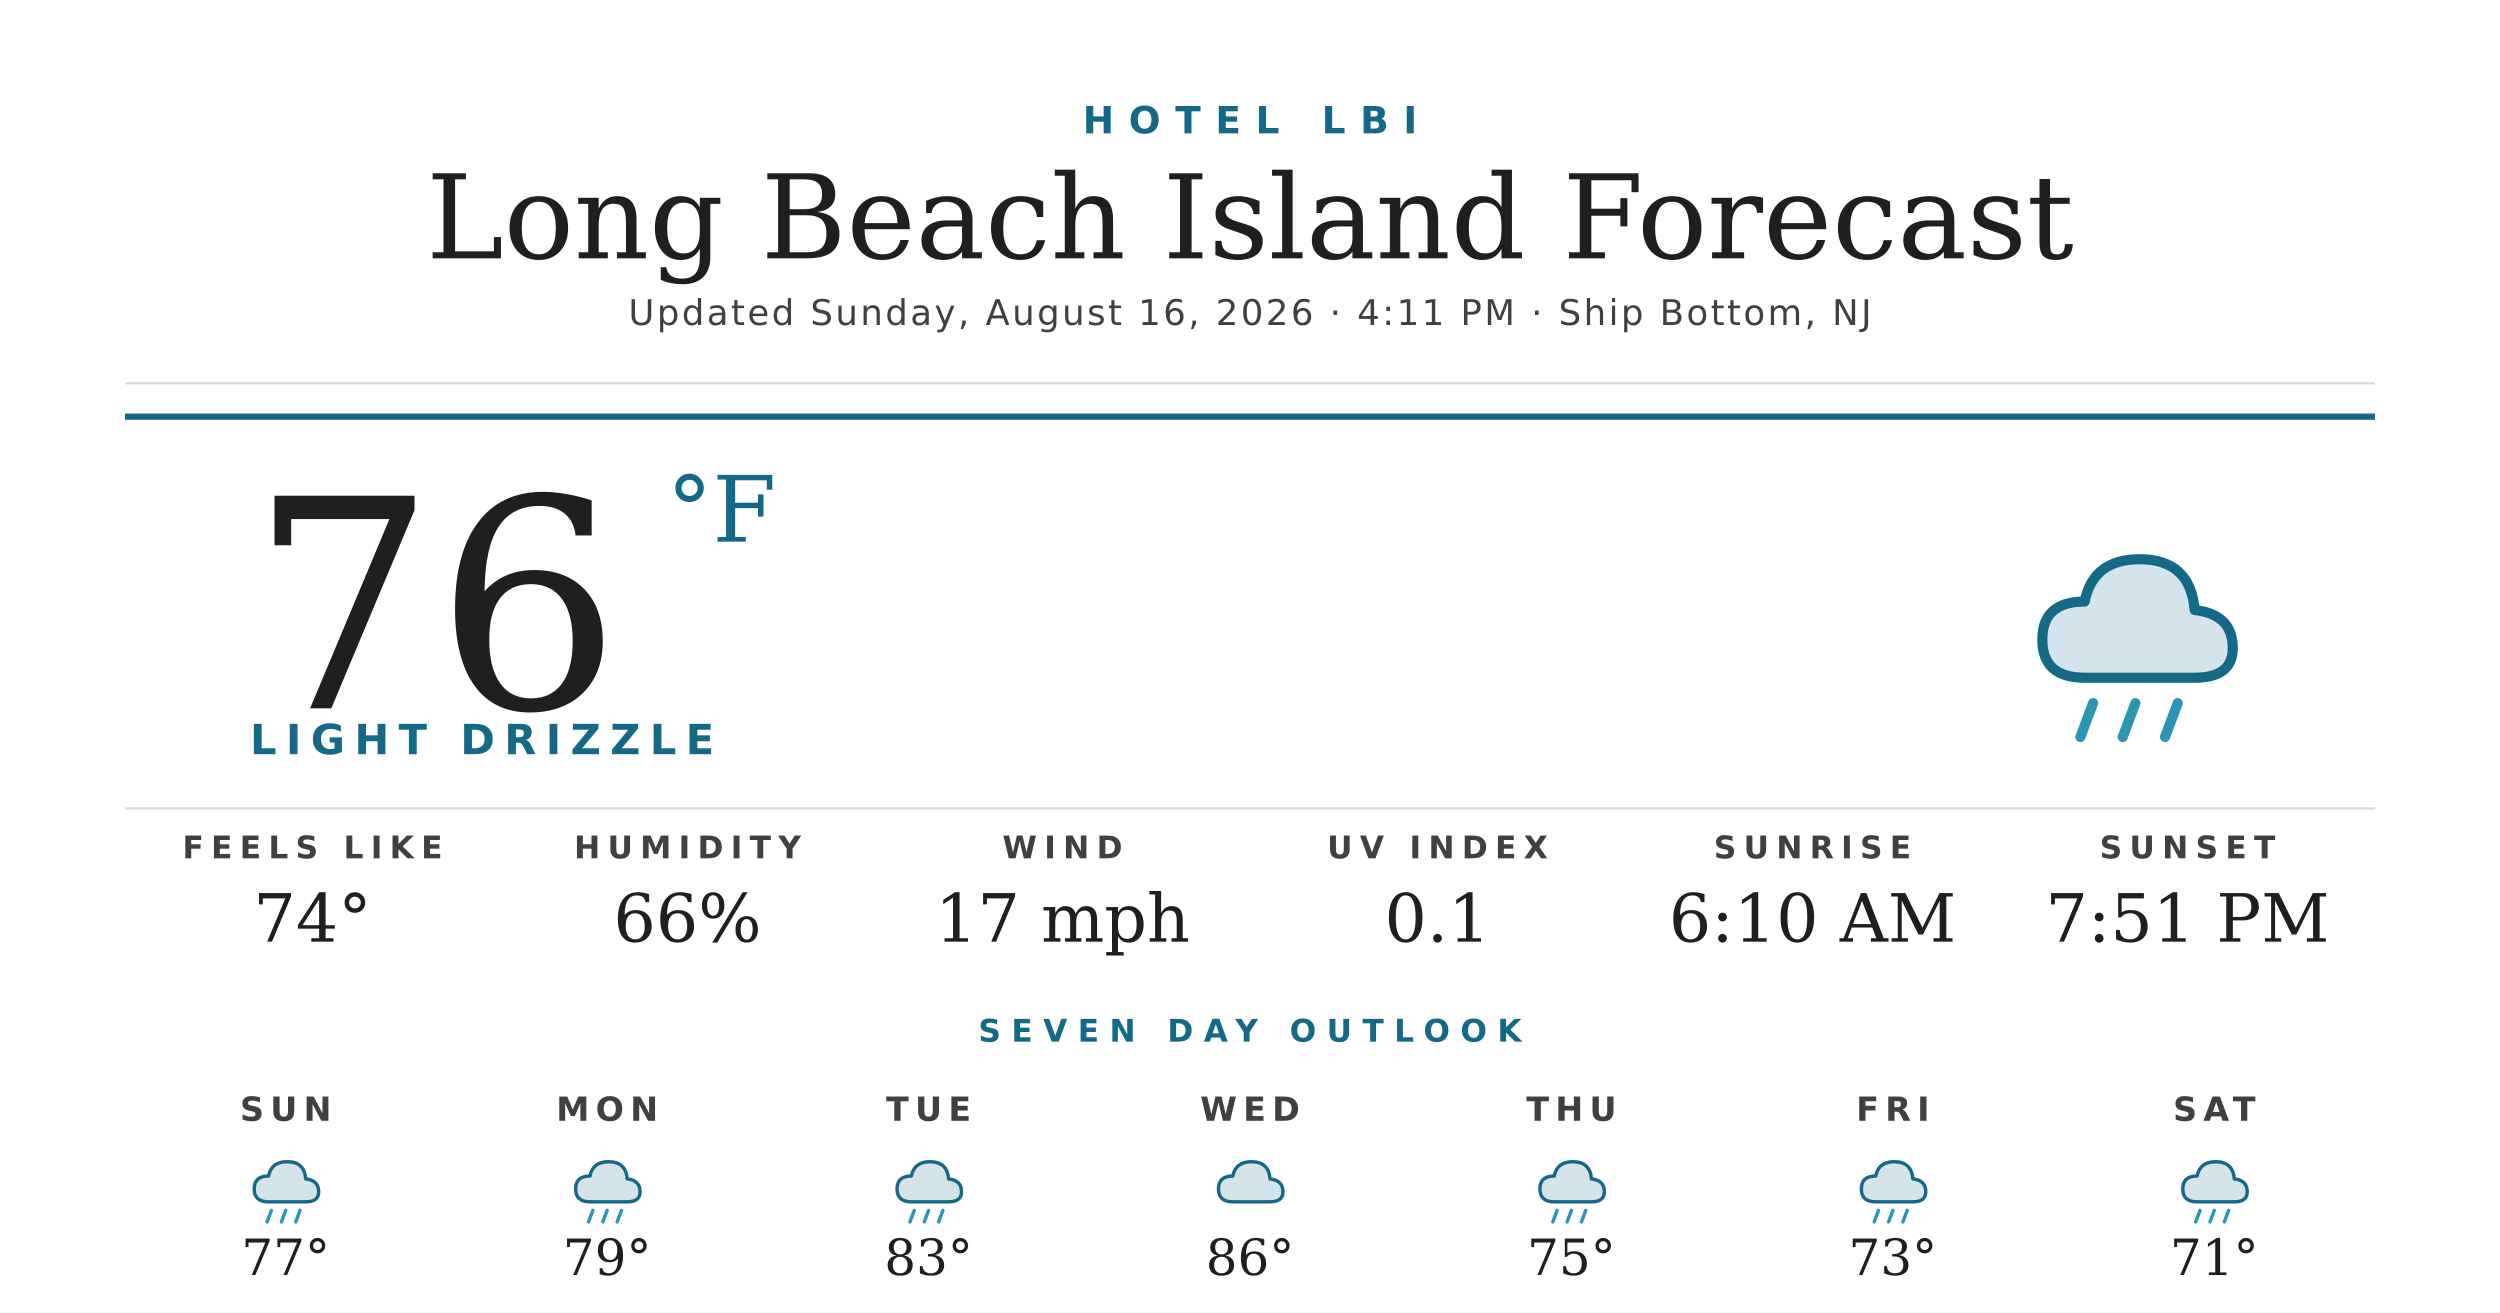
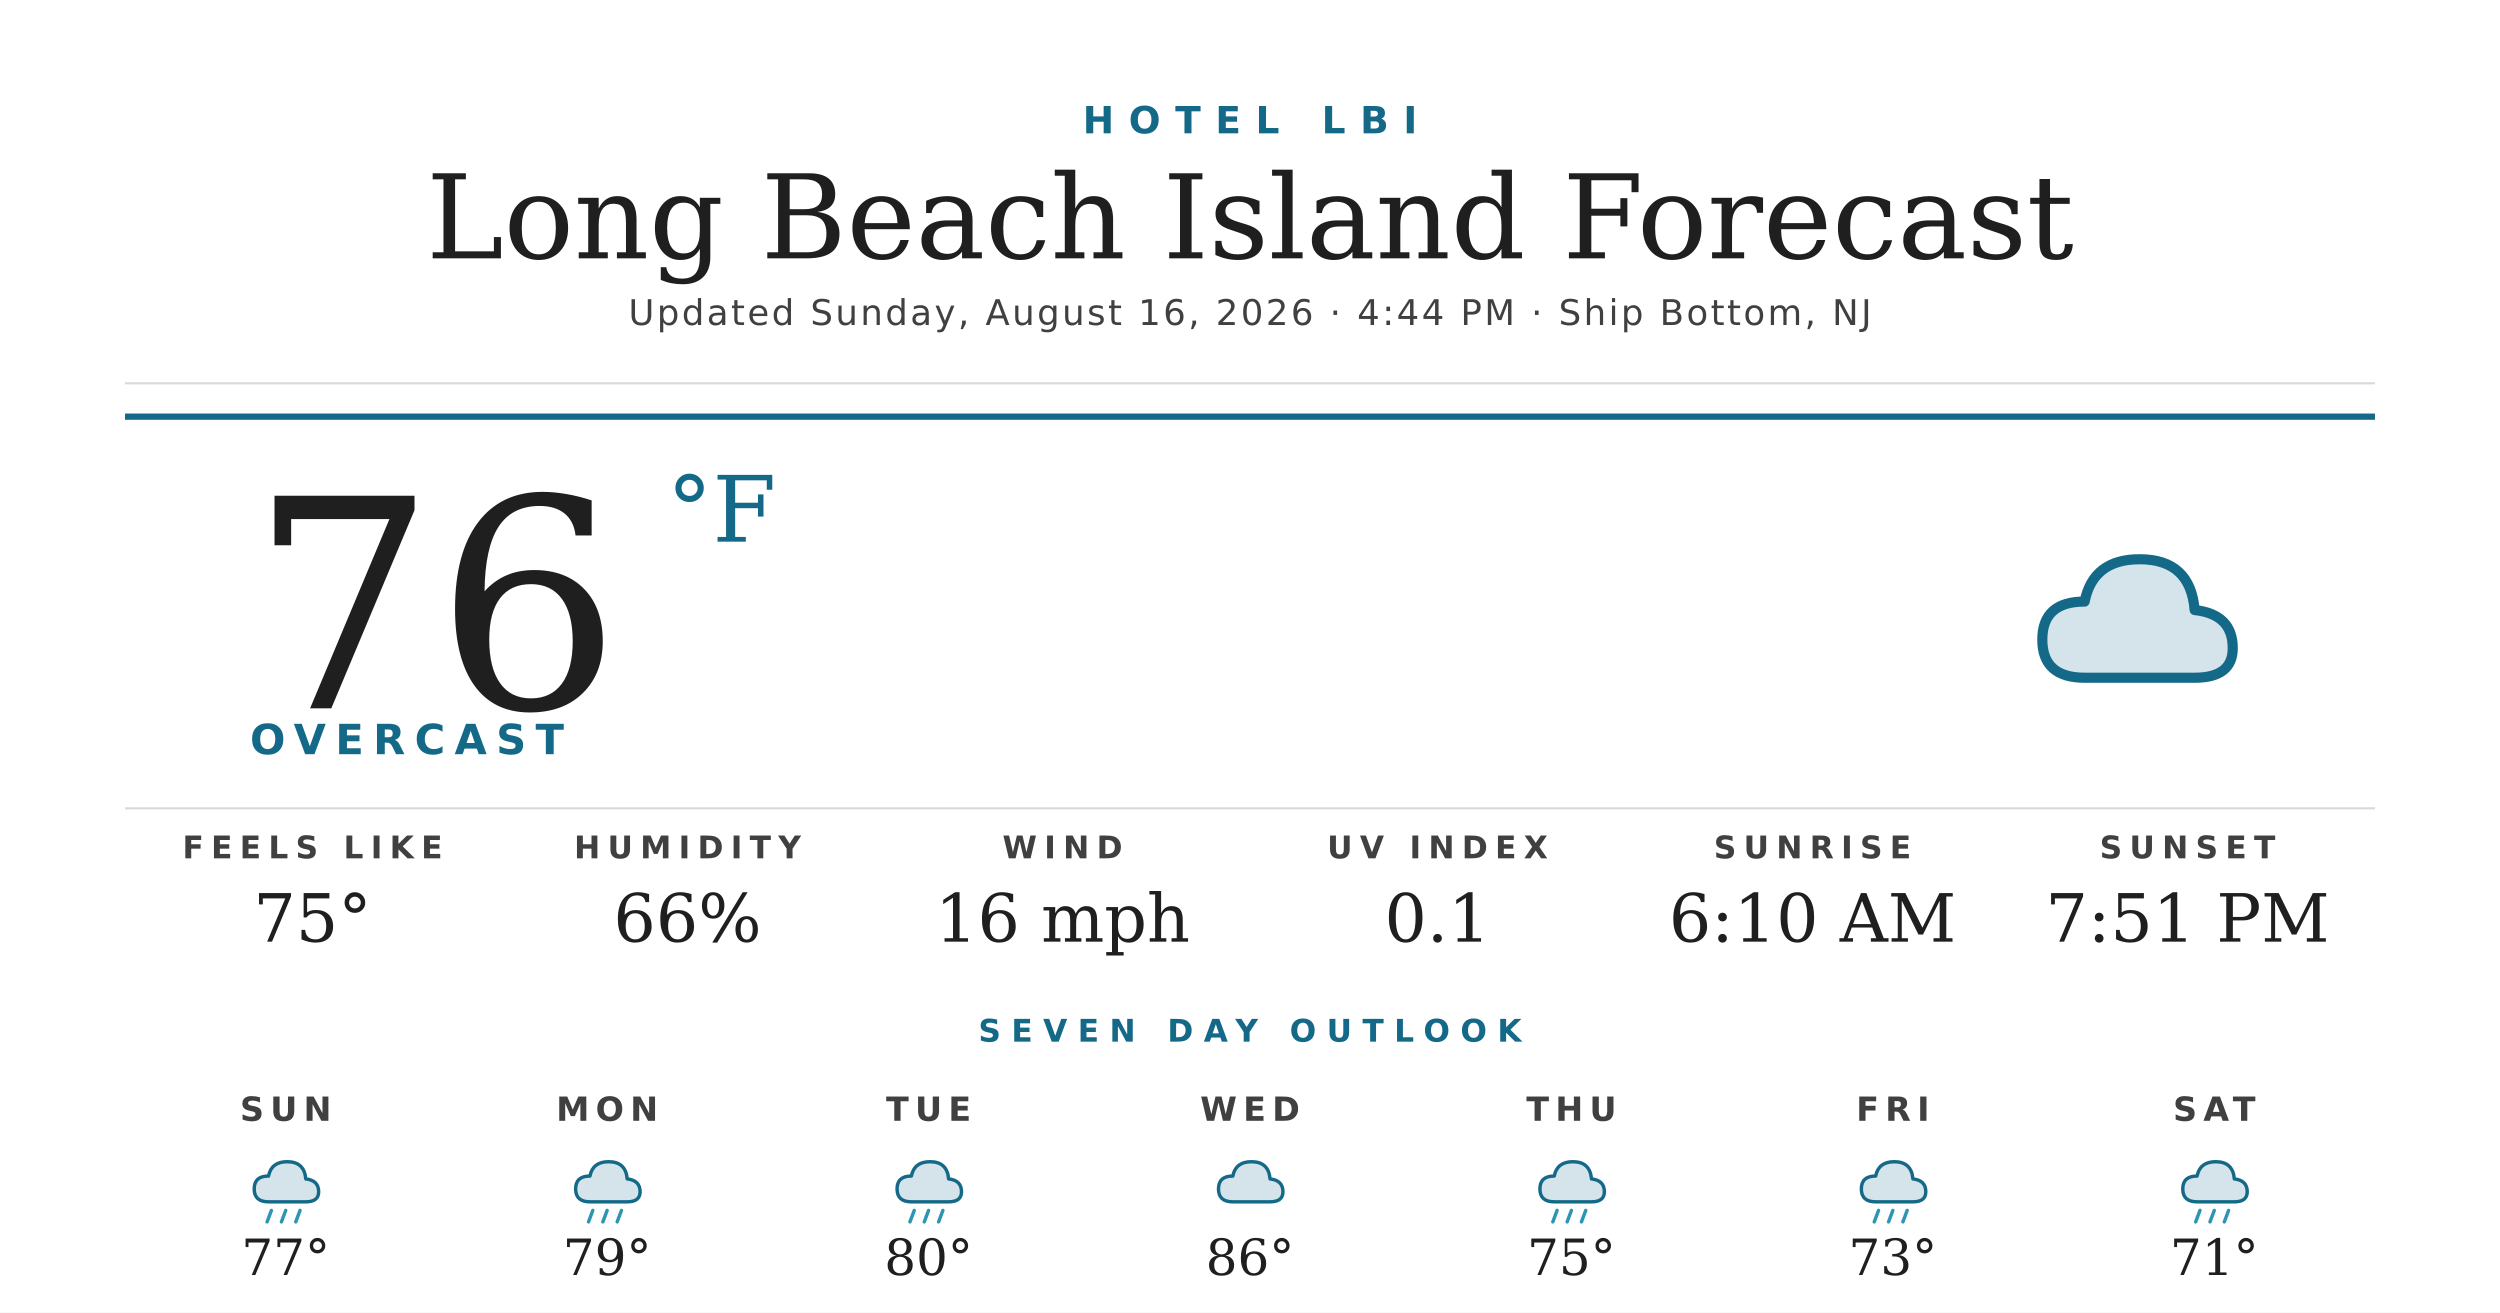
<svg xmlns="http://www.w3.org/2000/svg" width="1200" height="630" viewBox="0 0 1200 630">
  <rect width="1200" height="630" fill="#ffffff" />
  <text x="600" y="64" text-anchor="middle" font-family="'Montserrat Bold', 'Montserrat', 'DejaVu Sans', Helvetica, Arial, sans-serif" font-size="18" font-weight="700" fill="#156988" letter-spacing="7">HOTEL LBI</text>
  <text x="600" y="124" text-anchor="middle" font-family="'Prata', 'DejaVu Serif', Georgia, serif" font-size="56" fill="#1f1f1f">Long Beach Island Forecast</text>
-   <text x="600" y="156" text-anchor="middle" font-family="'Montserrat', 'DejaVu Sans', Helvetica, Arial, sans-serif" font-size="17" font-weight="500" fill="#404040" letter-spacing="1.2">Updated Sunday, August 16, 2026 · 4:11 PM · Ship Bottom, NJ</text>
+   <text x="600" y="156" text-anchor="middle" font-family="'Montserrat', 'DejaVu Sans', Helvetica, Arial, sans-serif" font-size="17" font-weight="500" fill="#404040" letter-spacing="1.2">Updated Sunday, August 16, 2026 · 4:44 PM · Ship Bottom, NJ</text>
  <line x1="60" y1="184" x2="1140" y2="184" stroke="#d8d8d8" stroke-width="1" />
  <line x1="60" y1="200" x2="1140" y2="200" stroke="#156988" stroke-width="3" />
  <text x="120" y="340" font-family="'Prata', 'DejaVu Serif', Georgia, serif" font-size="140" fill="#1f1f1f">76</text>
  <text x="320" y="260" font-family="'Prata', 'DejaVu Serif', Georgia, serif" font-size="44" fill="#156988">°F</text>
-   <text x="120" y="362" font-family="'Montserrat Bold', 'Montserrat', 'DejaVu Sans', Helvetica, Arial, sans-serif" font-size="20" font-weight="700" fill="#156988" letter-spacing="4.5">LIGHT DRIZZLE</text>
+   <text x="120" y="362" font-family="'Montserrat Bold', 'Montserrat', 'DejaVu Sans', Helvetica, Arial, sans-serif" font-size="20" font-weight="700" fill="#156988" letter-spacing="4.5">OVERCAST</text>
  <g transform="translate(960,240) scale(2.03125)">
    <path d="M20 42 Q10 42 10 33 Q10 24 20 24 Q22 14 33 14 Q45 14 46 26 Q55 27 55 35 Q55 42 46 42 Z" fill="#156988" opacity="0.18" />
    <path d="M20 42 Q10 42 10 33 Q10 24 20 24 Q22 14 33 14 Q45 14 46 26 Q55 27 55 35 Q55 42 46 42 Z" fill="none" stroke="#156988" stroke-width="2.4" stroke-linejoin="round" />
-     <g stroke="#2C95B3" stroke-width="2.4" stroke-linecap="round">
-       <line x1="22" y1="48" x2="19" y2="56" />
-       <line x1="32" y1="48" x2="29" y2="56" />
-       <line x1="42" y1="48" x2="39" y2="56" />
-     </g>
  </g>
  <line x1="60" y1="388" x2="1140" y2="388" stroke="#d8d8d8" stroke-width="1" />
  <text x="150" y="412" text-anchor="middle" font-family="'Montserrat Bold', 'Montserrat', 'DejaVu Sans', Helvetica, Arial, sans-serif" font-size="15" font-weight="700" fill="#404040" letter-spacing="3.5">FEELS LIKE</text>
-   <text x="150" y="452" text-anchor="middle" font-family="'Prata', 'DejaVu Serif', Georgia, serif" font-size="32" fill="#1f1f1f">74°</text>
+   <text x="150" y="452" text-anchor="middle" font-family="'Prata', 'DejaVu Serif', Georgia, serif" font-size="32" fill="#1f1f1f">75°</text>
  <text x="330" y="412" text-anchor="middle" font-family="'Montserrat Bold', 'Montserrat', 'DejaVu Sans', Helvetica, Arial, sans-serif" font-size="15" font-weight="700" fill="#404040" letter-spacing="3.5">HUMIDITY</text>
  <text x="330" y="452" text-anchor="middle" font-family="'Prata', 'DejaVu Serif', Georgia, serif" font-size="32" fill="#1f1f1f">66%</text>
  <text x="510" y="412" text-anchor="middle" font-family="'Montserrat Bold', 'Montserrat', 'DejaVu Sans', Helvetica, Arial, sans-serif" font-size="15" font-weight="700" fill="#404040" letter-spacing="3.5">WIND</text>
-   <text x="510" y="452" text-anchor="middle" font-family="'Prata', 'DejaVu Serif', Georgia, serif" font-size="32" fill="#1f1f1f">17 mph</text>
+   <text x="510" y="452" text-anchor="middle" font-family="'Prata', 'DejaVu Serif', Georgia, serif" font-size="32" fill="#1f1f1f">16 mph</text>
  <text x="690" y="412" text-anchor="middle" font-family="'Montserrat Bold', 'Montserrat', 'DejaVu Sans', Helvetica, Arial, sans-serif" font-size="15" font-weight="700" fill="#404040" letter-spacing="3.5">UV INDEX</text>
  <text x="690" y="452" text-anchor="middle" font-family="'Prata', 'DejaVu Serif', Georgia, serif" font-size="32" fill="#1f1f1f">0.1</text>
  <text x="870" y="412" text-anchor="middle" font-family="'Montserrat Bold', 'Montserrat', 'DejaVu Sans', Helvetica, Arial, sans-serif" font-size="15" font-weight="700" fill="#404040" letter-spacing="3.5">SUNRISE</text>
  <text x="870" y="452" text-anchor="middle" font-family="'Prata', 'DejaVu Serif', Georgia, serif" font-size="32" fill="#1f1f1f">6:10 AM</text>
  <text x="1050" y="412" text-anchor="middle" font-family="'Montserrat Bold', 'Montserrat', 'DejaVu Sans', Helvetica, Arial, sans-serif" font-size="15" font-weight="700" fill="#404040" letter-spacing="3.5">SUNSET</text>
  <text x="1050" y="452" text-anchor="middle" font-family="'Prata', 'DejaVu Serif', Georgia, serif" font-size="32" fill="#1f1f1f">7:51 PM</text>
  <text x="600" y="500" text-anchor="middle" font-family="'Montserrat Bold', 'Montserrat', 'DejaVu Sans', Helvetica, Arial, sans-serif" font-size="15" font-weight="700" fill="#156988" letter-spacing="5">SEVEN DAY OUTLOOK</text>
  <text x="137.143" y="538" text-anchor="middle" font-family="'Montserrat Bold', 'Montserrat', 'DejaVu Sans', Helvetica, Arial, sans-serif" font-size="16" font-weight="700" fill="#404040" letter-spacing="3">SUN</text>
  <g transform="translate(115.1429,548) scale(0.6875)">
    <path d="M20 42 Q10 42 10 33 Q10 24 20 24 Q22 14 33 14 Q45 14 46 26 Q55 27 55 35 Q55 42 46 42 Z" fill="#156988" opacity="0.18" />
    <path d="M20 42 Q10 42 10 33 Q10 24 20 24 Q22 14 33 14 Q45 14 46 26 Q55 27 55 35 Q55 42 46 42 Z" fill="none" stroke="#156988" stroke-width="2.4" stroke-linejoin="round" />
    <g stroke="#2C95B3" stroke-width="2.4" stroke-linecap="round">
      <line x1="22" y1="48" x2="19" y2="56" />
      <line x1="32" y1="48" x2="29" y2="56" />
      <line x1="42" y1="48" x2="39" y2="56" />
    </g>
  </g>
  <text x="137.143" y="612" text-anchor="middle" font-family="'Prata', 'DejaVu Serif', Georgia, serif" font-size="24" fill="#1f1f1f">77°</text>
  <text x="291.429" y="538" text-anchor="middle" font-family="'Montserrat Bold', 'Montserrat', 'DejaVu Sans', Helvetica, Arial, sans-serif" font-size="16" font-weight="700" fill="#404040" letter-spacing="3">MON</text>
  <g transform="translate(269.4286,548) scale(0.6875)">
    <path d="M20 42 Q10 42 10 33 Q10 24 20 24 Q22 14 33 14 Q45 14 46 26 Q55 27 55 35 Q55 42 46 42 Z" fill="#156988" opacity="0.18" />
    <path d="M20 42 Q10 42 10 33 Q10 24 20 24 Q22 14 33 14 Q45 14 46 26 Q55 27 55 35 Q55 42 46 42 Z" fill="none" stroke="#156988" stroke-width="2.4" stroke-linejoin="round" />
    <g stroke="#2C95B3" stroke-width="2.4" stroke-linecap="round">
      <line x1="22" y1="48" x2="19" y2="56" />
      <line x1="32" y1="48" x2="29" y2="56" />
      <line x1="42" y1="48" x2="39" y2="56" />
    </g>
  </g>
  <text x="291.429" y="612" text-anchor="middle" font-family="'Prata', 'DejaVu Serif', Georgia, serif" font-size="24" fill="#1f1f1f">79°</text>
  <text x="445.714" y="538" text-anchor="middle" font-family="'Montserrat Bold', 'Montserrat', 'DejaVu Sans', Helvetica, Arial, sans-serif" font-size="16" font-weight="700" fill="#404040" letter-spacing="3">TUE</text>
  <g transform="translate(423.7143,548) scale(0.6875)">
    <path d="M20 42 Q10 42 10 33 Q10 24 20 24 Q22 14 33 14 Q45 14 46 26 Q55 27 55 35 Q55 42 46 42 Z" fill="#156988" opacity="0.18" />
    <path d="M20 42 Q10 42 10 33 Q10 24 20 24 Q22 14 33 14 Q45 14 46 26 Q55 27 55 35 Q55 42 46 42 Z" fill="none" stroke="#156988" stroke-width="2.4" stroke-linejoin="round" />
    <g stroke="#2C95B3" stroke-width="2.4" stroke-linecap="round">
      <line x1="22" y1="48" x2="19" y2="56" />
      <line x1="32" y1="48" x2="29" y2="56" />
      <line x1="42" y1="48" x2="39" y2="56" />
    </g>
  </g>
-   <text x="445.714" y="612" text-anchor="middle" font-family="'Prata', 'DejaVu Serif', Georgia, serif" font-size="24" fill="#1f1f1f">83°</text>
+   <text x="445.714" y="612" text-anchor="middle" font-family="'Prata', 'DejaVu Serif', Georgia, serif" font-size="24" fill="#1f1f1f">80°</text>
  <text x="600" y="538" text-anchor="middle" font-family="'Montserrat Bold', 'Montserrat', 'DejaVu Sans', Helvetica, Arial, sans-serif" font-size="16" font-weight="700" fill="#404040" letter-spacing="3">WED</text>
  <g transform="translate(578,548) scale(0.6875)">
    <path d="M20 42 Q10 42 10 33 Q10 24 20 24 Q22 14 33 14 Q45 14 46 26 Q55 27 55 35 Q55 42 46 42 Z" fill="#156988" opacity="0.18" />
    <path d="M20 42 Q10 42 10 33 Q10 24 20 24 Q22 14 33 14 Q45 14 46 26 Q55 27 55 35 Q55 42 46 42 Z" fill="none" stroke="#156988" stroke-width="2.4" stroke-linejoin="round" />
  </g>
  <text x="600" y="612" text-anchor="middle" font-family="'Prata', 'DejaVu Serif', Georgia, serif" font-size="24" fill="#1f1f1f">86°</text>
  <text x="754.286" y="538" text-anchor="middle" font-family="'Montserrat Bold', 'Montserrat', 'DejaVu Sans', Helvetica, Arial, sans-serif" font-size="16" font-weight="700" fill="#404040" letter-spacing="3">THU</text>
  <g transform="translate(732.2857,548) scale(0.6875)">
    <path d="M20 42 Q10 42 10 33 Q10 24 20 24 Q22 14 33 14 Q45 14 46 26 Q55 27 55 35 Q55 42 46 42 Z" fill="#156988" opacity="0.18" />
    <path d="M20 42 Q10 42 10 33 Q10 24 20 24 Q22 14 33 14 Q45 14 46 26 Q55 27 55 35 Q55 42 46 42 Z" fill="none" stroke="#156988" stroke-width="2.4" stroke-linejoin="round" />
    <g stroke="#2C95B3" stroke-width="2.4" stroke-linecap="round">
      <line x1="22" y1="48" x2="19" y2="56" />
      <line x1="32" y1="48" x2="29" y2="56" />
      <line x1="42" y1="48" x2="39" y2="56" />
    </g>
  </g>
  <text x="754.286" y="612" text-anchor="middle" font-family="'Prata', 'DejaVu Serif', Georgia, serif" font-size="24" fill="#1f1f1f">75°</text>
  <text x="908.571" y="538" text-anchor="middle" font-family="'Montserrat Bold', 'Montserrat', 'DejaVu Sans', Helvetica, Arial, sans-serif" font-size="16" font-weight="700" fill="#404040" letter-spacing="3">FRI</text>
  <g transform="translate(886.5714,548) scale(0.6875)">
    <path d="M20 42 Q10 42 10 33 Q10 24 20 24 Q22 14 33 14 Q45 14 46 26 Q55 27 55 35 Q55 42 46 42 Z" fill="#156988" opacity="0.18" />
    <path d="M20 42 Q10 42 10 33 Q10 24 20 24 Q22 14 33 14 Q45 14 46 26 Q55 27 55 35 Q55 42 46 42 Z" fill="none" stroke="#156988" stroke-width="2.4" stroke-linejoin="round" />
    <g stroke="#2C95B3" stroke-width="2.4" stroke-linecap="round">
      <line x1="22" y1="48" x2="19" y2="56" />
      <line x1="32" y1="48" x2="29" y2="56" />
      <line x1="42" y1="48" x2="39" y2="56" />
    </g>
  </g>
  <text x="908.571" y="612" text-anchor="middle" font-family="'Prata', 'DejaVu Serif', Georgia, serif" font-size="24" fill="#1f1f1f">73°</text>
  <text x="1062.857" y="538" text-anchor="middle" font-family="'Montserrat Bold', 'Montserrat', 'DejaVu Sans', Helvetica, Arial, sans-serif" font-size="16" font-weight="700" fill="#404040" letter-spacing="3">SAT</text>
  <g transform="translate(1040.857,548) scale(0.6875)">
    <path d="M20 42 Q10 42 10 33 Q10 24 20 24 Q22 14 33 14 Q45 14 46 26 Q55 27 55 35 Q55 42 46 42 Z" fill="#156988" opacity="0.18" />
    <path d="M20 42 Q10 42 10 33 Q10 24 20 24 Q22 14 33 14 Q45 14 46 26 Q55 27 55 35 Q55 42 46 42 Z" fill="none" stroke="#156988" stroke-width="2.4" stroke-linejoin="round" />
    <g stroke="#2C95B3" stroke-width="2.4" stroke-linecap="round">
      <line x1="22" y1="48" x2="19" y2="56" />
      <line x1="32" y1="48" x2="29" y2="56" />
      <line x1="42" y1="48" x2="39" y2="56" />
    </g>
  </g>
  <text x="1062.857" y="612" text-anchor="middle" font-family="'Prata', 'DejaVu Serif', Georgia, serif" font-size="24" fill="#1f1f1f">71°</text>
</svg>
